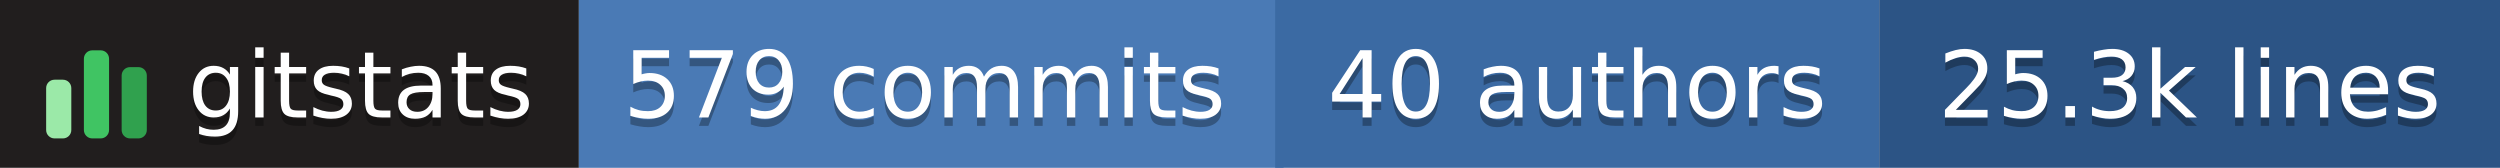
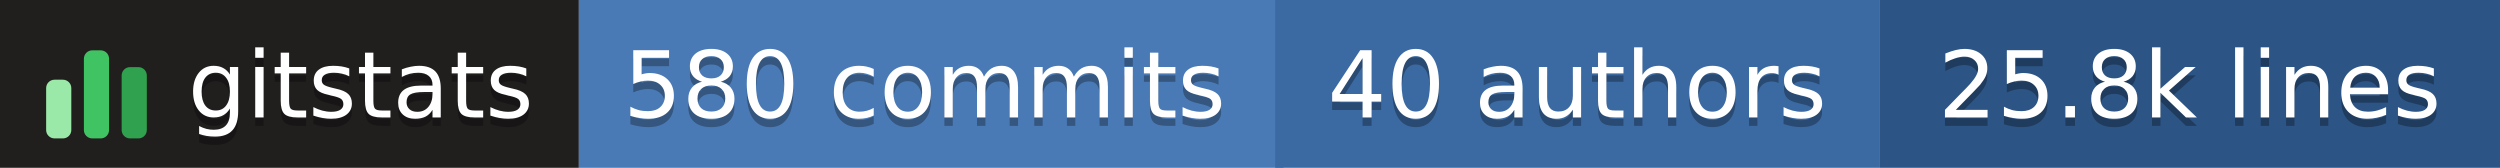
- <svg xmlns="http://www.w3.org/2000/svg" width="298" height="20" role="img" aria-label="gitstats: 579 commits, 40 authors, 25.3k lines">
+ <svg xmlns="http://www.w3.org/2000/svg" width="298" height="20" role="img" aria-label="gitstats: 580 commits, 40 authors, 25.8k lines">
  <g>
    <rect x="0" width="69" height="20" fill="#211e1e" />
    <rect x="69" width="84" height="20" fill="#4a7ab5" />
    <rect x="152" width="72" height="20" fill="#3b6aa3" />
    <rect x="224" width="74" height="20" fill="#2c5485" />
  </g>
  <g transform="translate(5,3.5)">
    <rect x="0.5" y="6.0" width="3" height="7.0" rx="1" fill="#9be9a8" />
    <rect x="5.0" y="2.5" width="3" height="10.5" rx="1" fill="#40c463" />
    <rect x="9.5" y="4.5" width="3" height="8.5" rx="1" fill="#30a14e" />
  </g>
  <g text-anchor="middle" font-family="Verdana,Geneva,DejaVu Sans,sans-serif" font-size="11" text-rendering="geometricPrecision">
    <text aria-hidden="true" x="43.0" y="15.0" fill="#010101" fill-opacity=".3" textLength="42.0">gitstats</text>
    <text x="43.0" y="14.0" fill="#fff" textLength="42.0">gitstats</text>
-     <text aria-hidden="true" x="110.2" y="15.0" fill="#010101" fill-opacity=".3" textLength="72.5">579 commits</text>
-     <text x="110.2" y="14.0" fill="#fff" textLength="72.5">579 commits</text>
+     <text aria-hidden="true" x="110.2" y="15.0" fill="#010101" fill-opacity=".3" textLength="72.5">580 commits</text>
+     <text x="110.2" y="14.0" fill="#fff" textLength="72.5">580 commits</text>
    <text aria-hidden="true" x="188.0" y="15.0" fill="#010101" fill-opacity=".3" textLength="61.0">40 authors</text>
    <text x="188.0" y="14.0" fill="#fff" textLength="61.0">40 authors</text>
-     <text aria-hidden="true" x="261.0" y="15.0" fill="#010101" fill-opacity=".3" textLength="63.0">25.3k lines</text>
-     <text x="261.0" y="14.0" fill="#fff" textLength="63.0">25.3k lines</text>
+     <text aria-hidden="true" x="261.0" y="15.0" fill="#010101" fill-opacity=".3" textLength="63.0">25.8k lines</text>
+     <text x="261.0" y="14.0" fill="#fff" textLength="63.0">25.8k lines</text>
  </g>
</svg>
